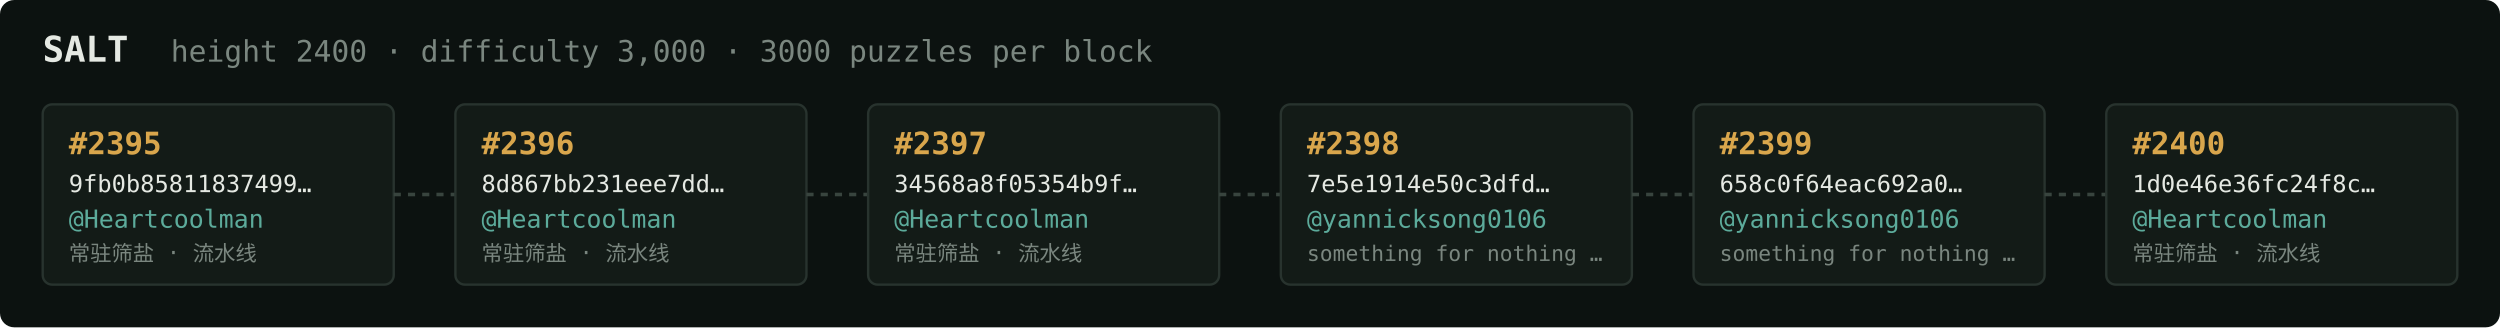
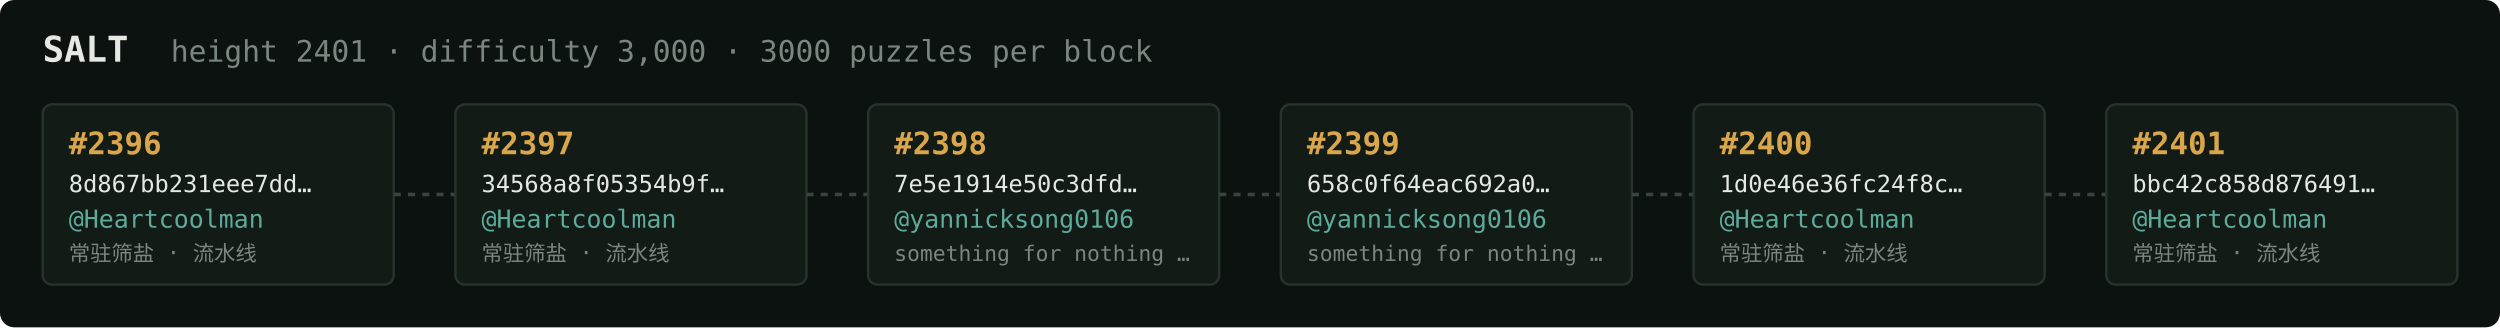
<svg xmlns="http://www.w3.org/2000/svg" width="1054" height="138" viewBox="0 0 1054 138" font-family="ui-monospace,SFMono-Regular,Menlo,monospace">
  <rect fill="#0c1210" width="1054" height="138" rx="6" />
  <text x="18" y="26" fill="#e5e9e3" font-size="15" font-weight="700">SALT</text>
-   <text x="72" y="26" fill="#7a867f" font-size="12.5">height 2400 · difficulty 3,000 · 3000 puzzles per block</text>
+   <text x="72" y="26" fill="#7a867f" font-size="12.5">height 2401 · difficulty 3,000 · 3000 puzzles per block</text>
  <rect x="18" y="44" width="148" height="76" rx="4" fill="#131b17" stroke="#28332e" stroke-width="1" />
-   <text x="29" y="65" fill="#d9a64c" font-size="13" font-weight="700">#2395</text>
-   <text x="29" y="81" fill="#e5e9e3" font-size="10">9fb0b85811837499…</text>
+   <text x="29" y="65" fill="#d9a64c" font-size="13" font-weight="700">#2396</text>
+   <text x="29" y="81" fill="#e5e9e3" font-size="10">8d867bb231eee7dd…</text>
  <text x="29" y="96" fill="#5cab9b" font-size="10.5">@Heartcoolman</text>
  <text x="29" y="110" fill="#7a867f" font-size="9">常驻筛盐 · 流水线</text>
  <line x1="166" y1="82.0" x2="192" y2="82.0" stroke="#38443e" stroke-width="1.5" stroke-dasharray="3 3" />
  <rect x="192" y="44" width="148" height="76" rx="4" fill="#131b17" stroke="#28332e" stroke-width="1" />
-   <text x="203" y="65" fill="#d9a64c" font-size="13" font-weight="700">#2396</text>
-   <text x="203" y="81" fill="#e5e9e3" font-size="10">8d867bb231eee7dd…</text>
+   <text x="203" y="65" fill="#d9a64c" font-size="13" font-weight="700">#2397</text>
+   <text x="203" y="81" fill="#e5e9e3" font-size="10">34568a8f05354b9f…</text>
  <text x="203" y="96" fill="#5cab9b" font-size="10.5">@Heartcoolman</text>
  <text x="203" y="110" fill="#7a867f" font-size="9">常驻筛盐 · 流水线</text>
  <line x1="340" y1="82.0" x2="366" y2="82.0" stroke="#38443e" stroke-width="1.5" stroke-dasharray="3 3" />
  <rect x="366" y="44" width="148" height="76" rx="4" fill="#131b17" stroke="#28332e" stroke-width="1" />
-   <text x="377" y="65" fill="#d9a64c" font-size="13" font-weight="700">#2397</text>
-   <text x="377" y="81" fill="#e5e9e3" font-size="10">34568a8f05354b9f…</text>
-   <text x="377" y="96" fill="#5cab9b" font-size="10.5">@Heartcoolman</text>
-   <text x="377" y="110" fill="#7a867f" font-size="9">常驻筛盐 · 流水线</text>
+   <text x="377" y="65" fill="#d9a64c" font-size="13" font-weight="700">#2398</text>
+   <text x="377" y="81" fill="#e5e9e3" font-size="10">7e5e1914e50c3dfd…</text>
+   <text x="377" y="96" fill="#5cab9b" font-size="10.5">@yannicksong0106</text>
+   <text x="377" y="110" fill="#7a867f" font-size="9">something for nothing …</text>
  <line x1="514" y1="82.0" x2="540" y2="82.0" stroke="#38443e" stroke-width="1.5" stroke-dasharray="3 3" />
  <rect x="540" y="44" width="148" height="76" rx="4" fill="#131b17" stroke="#28332e" stroke-width="1" />
-   <text x="551" y="65" fill="#d9a64c" font-size="13" font-weight="700">#2398</text>
-   <text x="551" y="81" fill="#e5e9e3" font-size="10">7e5e1914e50c3dfd…</text>
+   <text x="551" y="65" fill="#d9a64c" font-size="13" font-weight="700">#2399</text>
+   <text x="551" y="81" fill="#e5e9e3" font-size="10">658c0f64eac692a0…</text>
  <text x="551" y="96" fill="#5cab9b" font-size="10.5">@yannicksong0106</text>
  <text x="551" y="110" fill="#7a867f" font-size="9">something for nothing …</text>
  <line x1="688" y1="82.0" x2="714" y2="82.0" stroke="#38443e" stroke-width="1.5" stroke-dasharray="3 3" />
  <rect x="714" y="44" width="148" height="76" rx="4" fill="#131b17" stroke="#28332e" stroke-width="1" />
-   <text x="725" y="65" fill="#d9a64c" font-size="13" font-weight="700">#2399</text>
-   <text x="725" y="81" fill="#e5e9e3" font-size="10">658c0f64eac692a0…</text>
-   <text x="725" y="96" fill="#5cab9b" font-size="10.5">@yannicksong0106</text>
-   <text x="725" y="110" fill="#7a867f" font-size="9">something for nothing …</text>
+   <text x="725" y="65" fill="#d9a64c" font-size="13" font-weight="700">#2400</text>
+   <text x="725" y="81" fill="#e5e9e3" font-size="10">1d0e46e36fc24f8c…</text>
+   <text x="725" y="96" fill="#5cab9b" font-size="10.5">@Heartcoolman</text>
+   <text x="725" y="110" fill="#7a867f" font-size="9">常驻筛盐 · 流水线</text>
  <line x1="862" y1="82.0" x2="888" y2="82.0" stroke="#38443e" stroke-width="1.5" stroke-dasharray="3 3" />
  <rect x="888" y="44" width="148" height="76" rx="4" fill="#131b17" stroke="#28332e" stroke-width="1" />
-   <text x="899" y="65" fill="#d9a64c" font-size="13" font-weight="700">#2400</text>
-   <text x="899" y="81" fill="#e5e9e3" font-size="10">1d0e46e36fc24f8c…</text>
+   <text x="899" y="65" fill="#d9a64c" font-size="13" font-weight="700">#2401</text>
+   <text x="899" y="81" fill="#e5e9e3" font-size="10">bbc42c858d876491…</text>
  <text x="899" y="96" fill="#5cab9b" font-size="10.5">@Heartcoolman</text>
  <text x="899" y="110" fill="#7a867f" font-size="9">常驻筛盐 · 流水线</text>
</svg>
